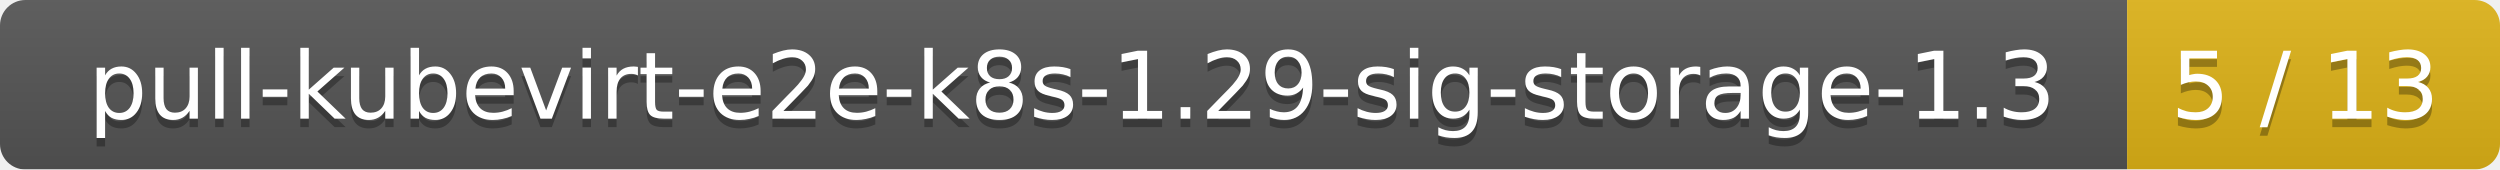
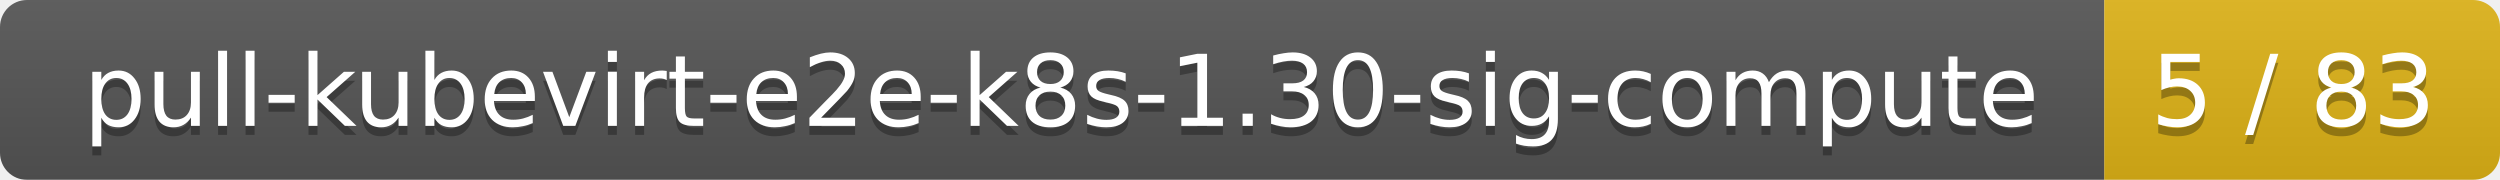
- <svg xmlns="http://www.w3.org/2000/svg" width="295" height="20">
+ <svg xmlns="http://www.w3.org/2000/svg" width="278" height="20">
  <linearGradient id="smooth" x2="0" y2="100%">
    <stop offset="0" stop-color="#bbb" stop-opacity=".1" />
    <stop offset="1" stop-opacity=".1" />
  </linearGradient>
  <mask id="round">
-     <rect width="295" height="20" rx="3" fill="#fff" />
+     <rect width="278" height="20" rx="3" fill="#fff" />
  </mask>
  <g mask="url(#round)">
-     <rect width="251" height="20" fill="#555" />
-     <rect x="251" width="44" height="20" fill="#dfb317" />
-     <rect width="295" height="20" fill="url(#smooth)" />
+     <rect width="234" height="20" fill="#555" />
+     <rect x="234" width="44" height="20" fill="#dfb317" />
+     <rect width="278" height="20" fill="url(#smooth)" />
  </g>
  <g fill="#fff" text-anchor="middle" font-family="DejaVu Sans,Verdana,Geneva,sans-serif" font-size="11">
-     <text x="126.5" y="15" fill="#010101" fill-opacity=".3">pull-kubevirt-e2e-k8s-1.29-sig-storage-1.3</text>
-     <text x="126.5" y="14">pull-kubevirt-e2e-k8s-1.29-sig-storage-1.3</text>
-     <text x="272" y="15" fill="#010101" fill-opacity=".3">5 / 13</text>
-     <text x="272" y="14">5 / 13</text>
+     <text x="118" y="15" fill="#010101" fill-opacity=".3">pull-kubevirt-e2e-k8s-1.30-sig-compute</text>
+     <text x="118" y="14">pull-kubevirt-e2e-k8s-1.30-sig-compute</text>
+     <text x="255" y="15" fill="#010101" fill-opacity=".3">5 / 83</text>
+     <text x="255" y="14">5 / 83</text>
  </g>
</svg>
